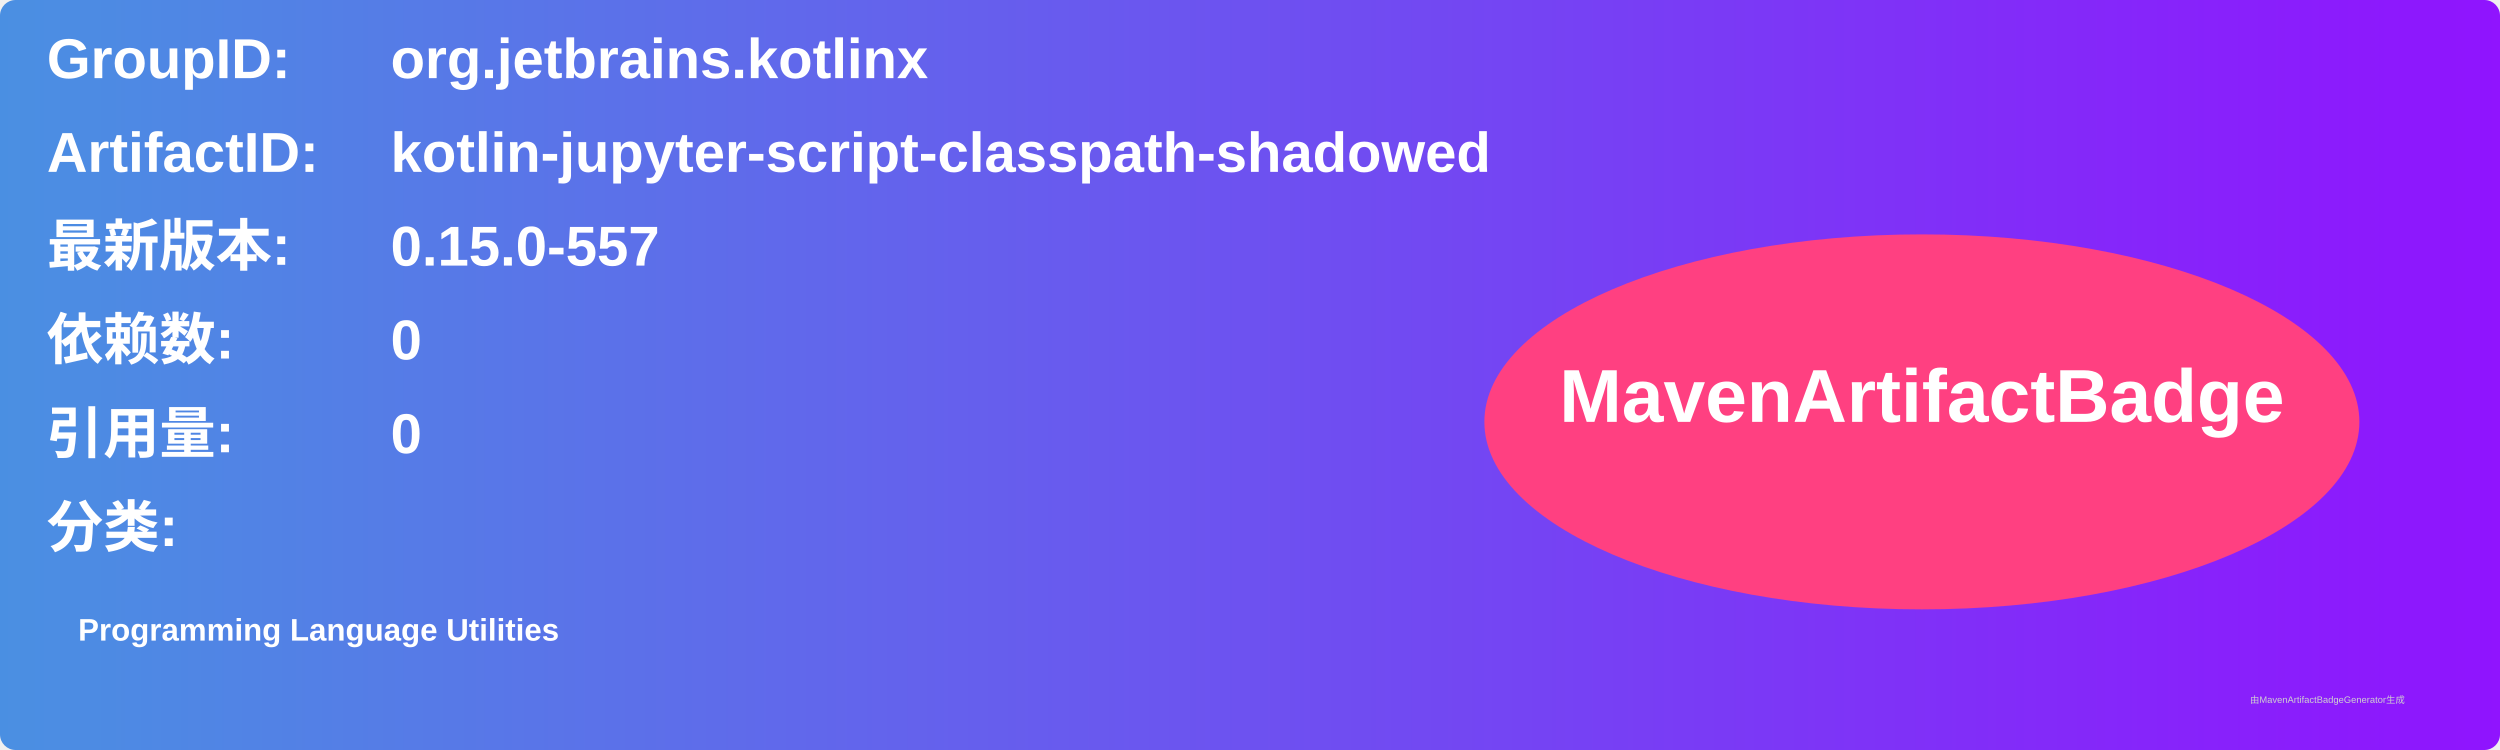
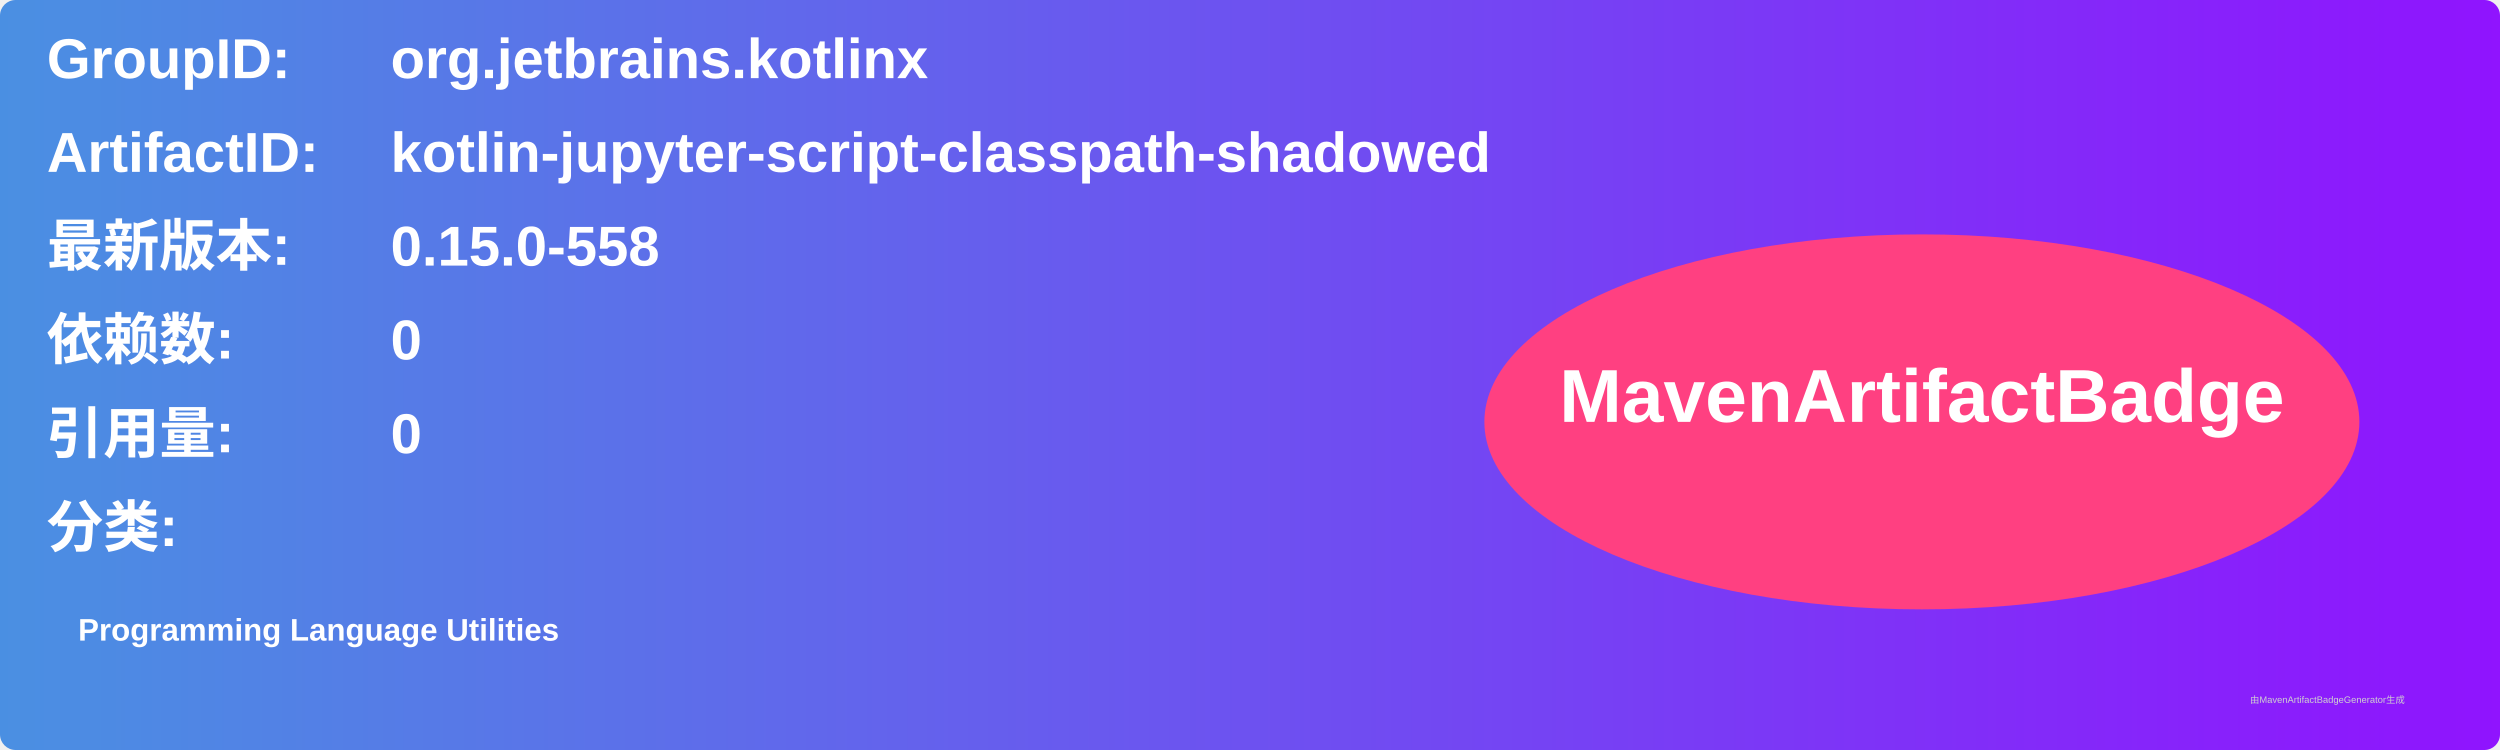
<svg xmlns="http://www.w3.org/2000/svg" width="800" height="240" viewBox="0 0 800 240">
  <linearGradient id="grad" x1="0%" y1="0%" x2="100%" y2="0%">
    <stop offset="0%" stop-color="#4a90e2" />
    <stop offset="100%" stop-color="#9013fe" />
  </linearGradient>
  <rect width="100%" height="100%" rx="5" ry="5" fill="url(#grad)" />
  <g transform="translate(15, 15)">
    <text x="0" y="10" font-family="Arial" font-size="18" fill="white" font-weight="bold" width="260">GroupID:</text>
    <text x="110" y="10" font-family="Arial" font-size="18" fill="white" font-weight="bold" width="460">org.jetbrains.kotlinx</text>
    <text x="0" y="40" font-family="Arial" font-size="18" fill="white" font-weight="bold" width="260">ArtifactID:</text>
    <text x="110" y="40" font-family="Arial" font-size="18" fill="white" font-weight="bold" width="460">kotlin-jupyter-script-classpath-shadowed</text>
    <text x="0" y="70" font-family="Arial" font-size="18" fill="white" font-weight="bold">最新版本:</text>
    <text x="110" y="70" font-family="Arial" font-size="18" fill="white" font-weight="bold">
-       <tspan font-weight="bold">0.15.0-557</tspan>
+       <tspan font-weight="bold">0.15.0-558</tspan>
    </text>
    <text x="0" y="100" font-family="Arial" font-size="18" fill="white" font-weight="bold">依赖数: </text>
    <text x="110" y="100" font-family="Arial" font-size="18" fill="white">
      <tspan font-weight="bold">0</tspan>
    </text>
    <text x="0" y="130" font-family="Arial" font-size="18" fill="white" font-weight="bold">引用量: </text>
    <text x="110" y="130" font-family="Arial" font-size="18" fill="white">
      <tspan font-weight="bold">0</tspan>
    </text>
    <text x="0" y="160" font-family="Arial" font-size="18" fill="white" font-weight="bold">分类:</text>
    <text x="10" y="190" font-family="Arial" font-size="10" fill="white">
      <tspan font-weight="bold">Programming Language Utilities</tspan>
    </text>
    <ellipse cx="600" cy="120" rx="140" ry="60" fill="#ff4081" />
    <text x="600" y="120" text-anchor="middle" font-family="Arial" font-size="24" fill="white" font-weight="bold">MavenArtifactBadge</text>
  </g>
  <text x="720" y="225" font-family="Arial" font-size="3" fill="#d0d0d0">由MavenArtifactBadgeGenerator生成</text>
</svg>
